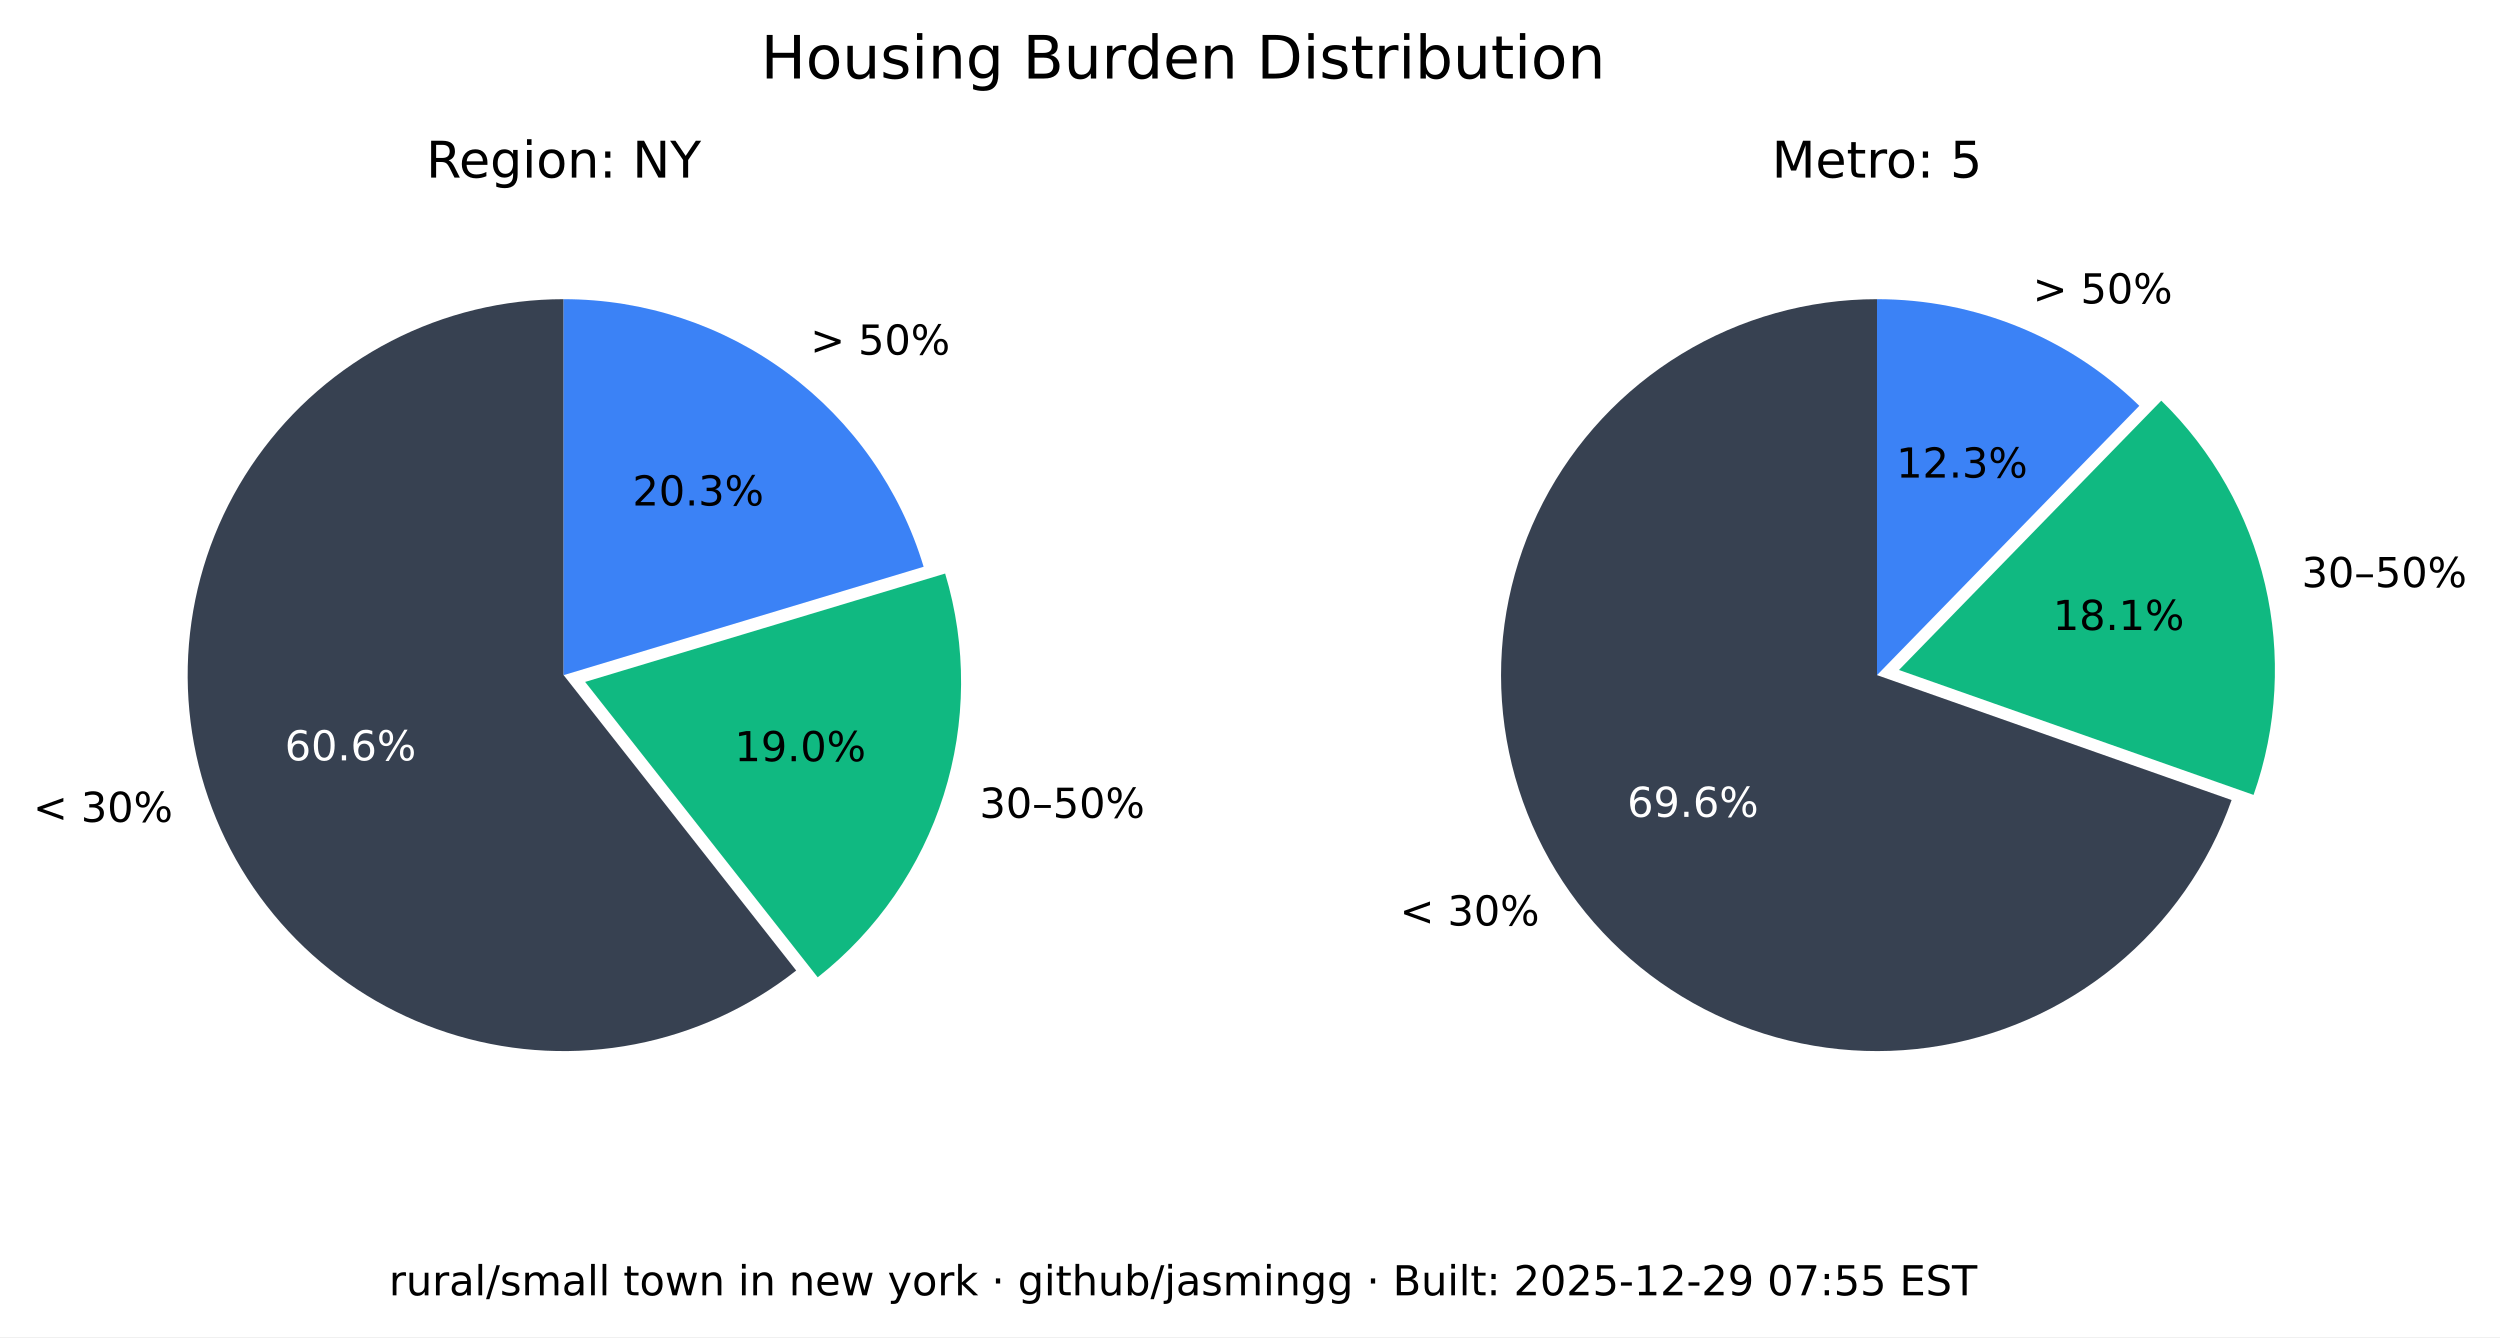
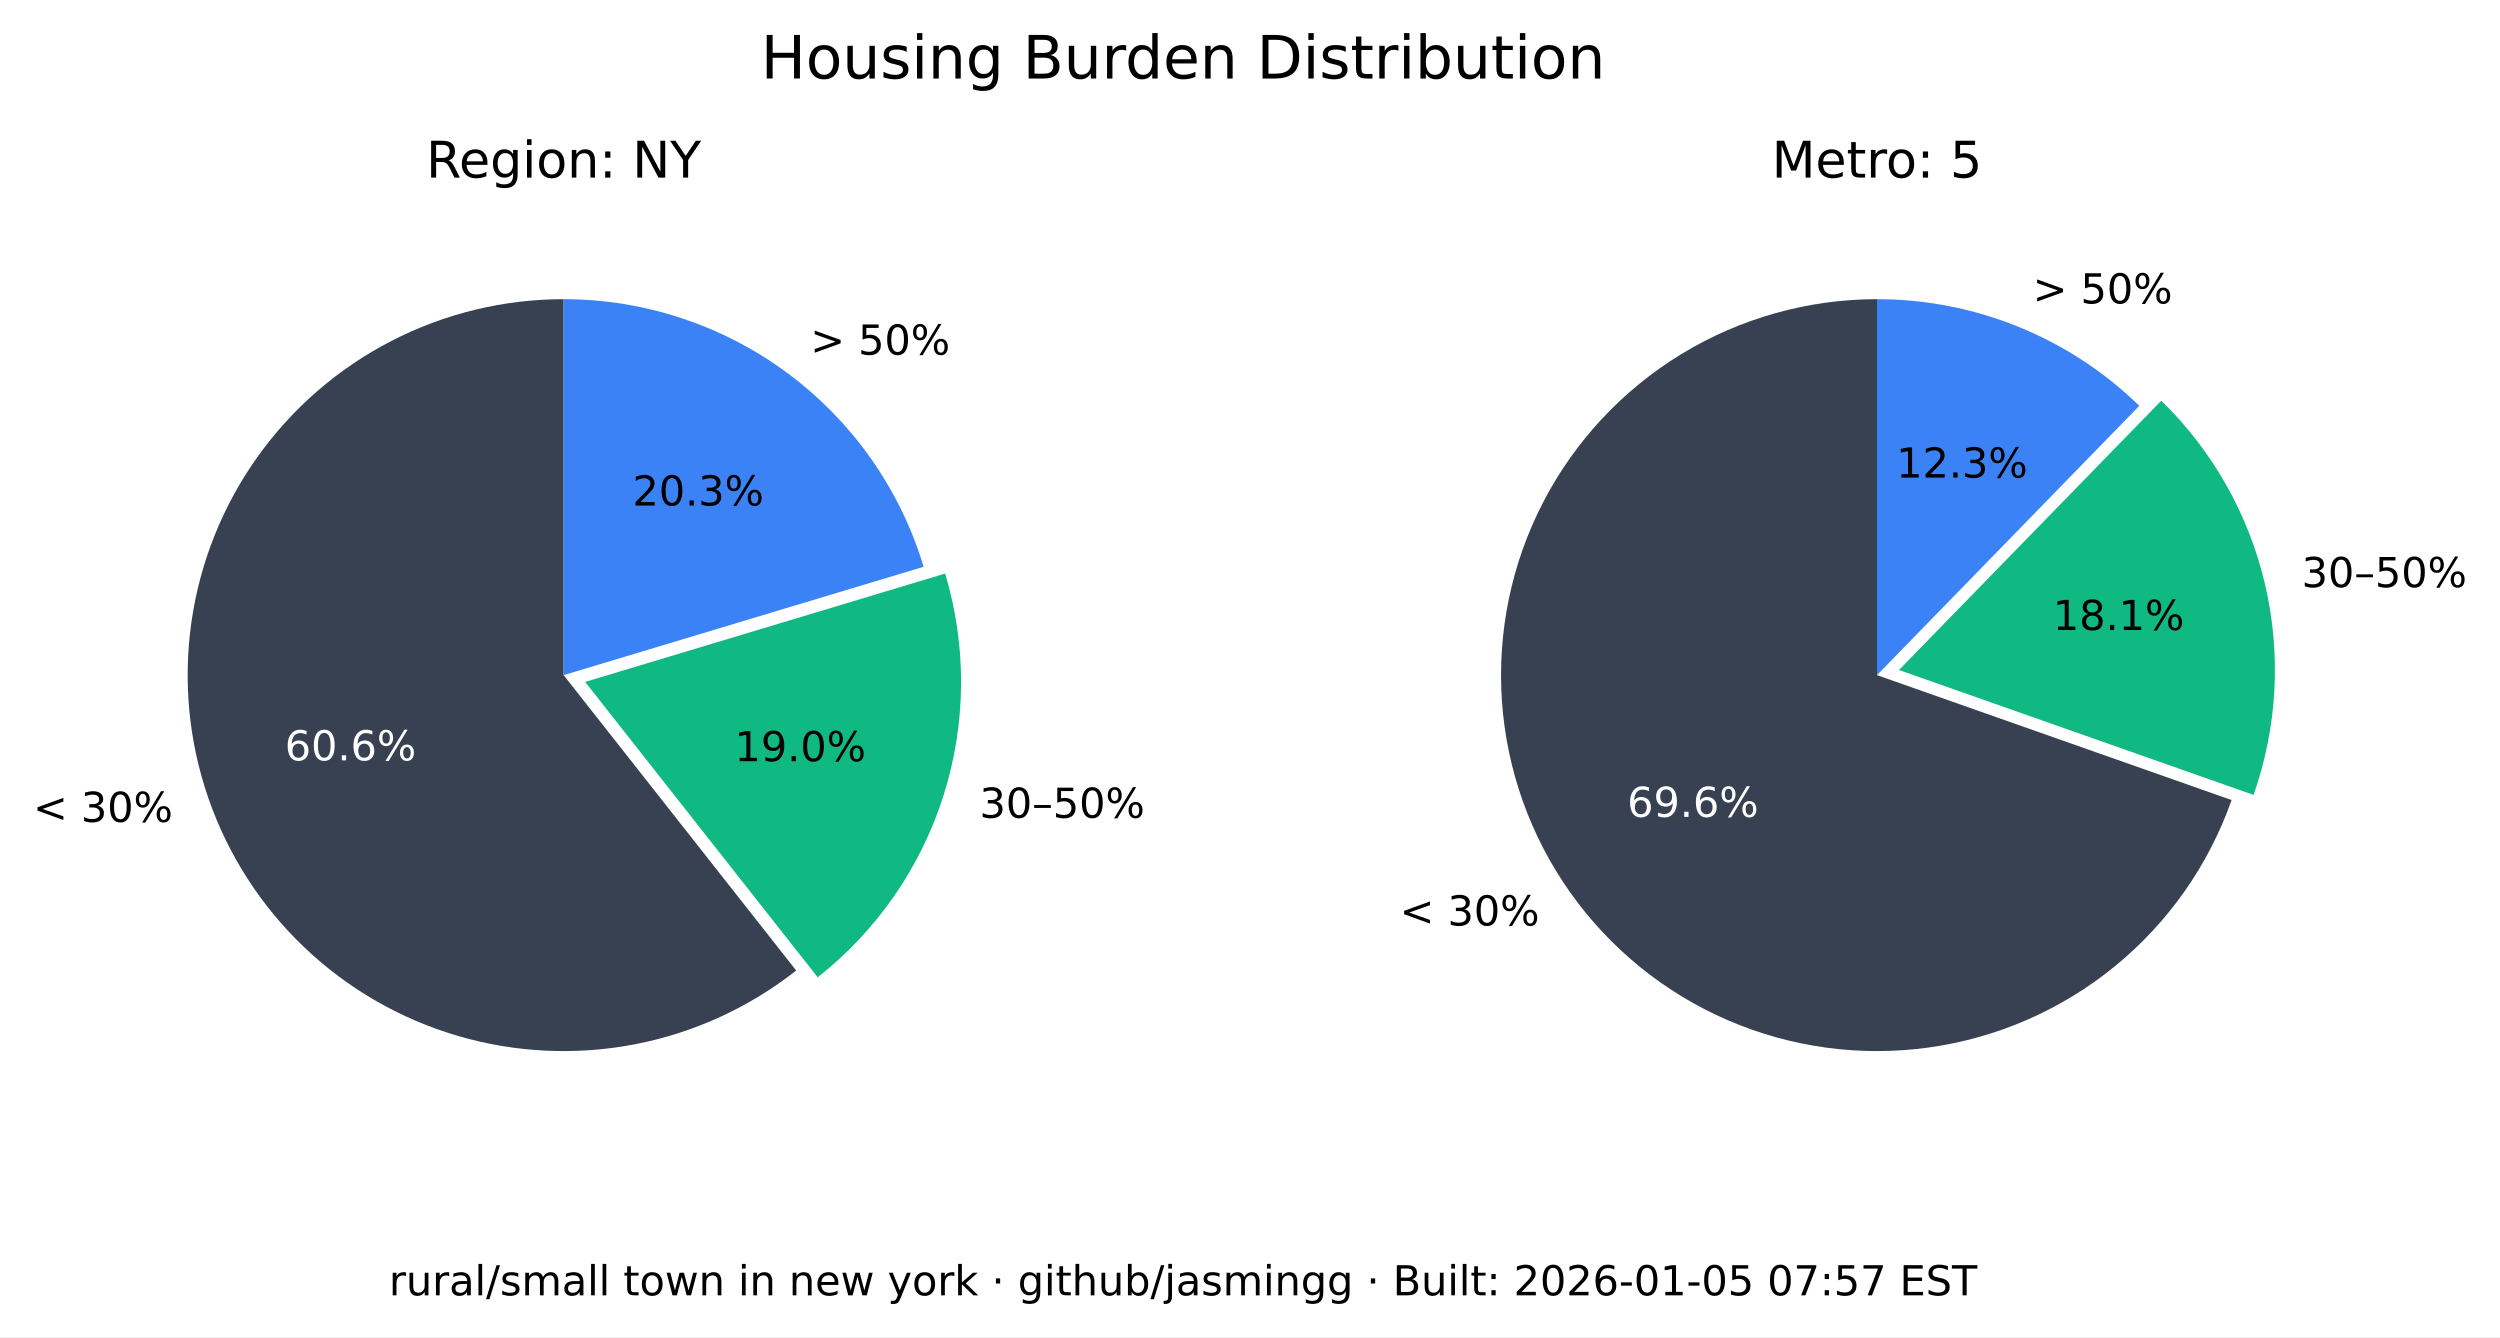
<svg xmlns="http://www.w3.org/2000/svg" xmlns:xlink="http://www.w3.org/1999/xlink" width="543.893pt" height="290.88pt" viewBox="0 0 543.893 290.88" version="1.1">
  <defs>
    <style type="text/css">*{stroke-linejoin: round; stroke-linecap: butt}</style>
  </defs>
  <g id="figure_1">
    <g id="patch_1">
      <path d="M 0 290.88  L 543.893 290.88  L 543.893 0  L 0 0  z " style="fill: #ffffff" />
    </g>
    <g id="axes_1">
      <g id="patch_2">
        <path d="M 122.62 65.088  C 109.58 65.088 96.727 68.207 85.136 74.183  C 73.546 80.159 63.551 88.822 55.988 99.445  C 48.425 110.069 43.512 122.349 41.659 135.257  C 39.805 148.165 41.066 161.331 45.335 173.653  C 49.603 185.975 56.757 197.1 66.198 206.096  C 75.639 215.091 87.096 221.7 99.61 225.369  C 112.124 229.037 125.336 229.661 138.139 227.186  C 150.943 224.712 162.971 219.211 173.217 211.144  L 122.62 146.88  z " style="fill: #374151" />
      </g>
      <g id="patch_3">
        <path d="M 177.897 212.621  C 190.804 202.459 200.356 188.64 205.3 172.974  C 210.244 157.308 210.356 140.51 205.621 124.78  L 127.3 148.357  z " style="fill: #10b981" />
      </g>
      <g id="patch_4">
        <path d="M 200.941 123.303  C 195.875 106.475 185.518 91.72 171.414 81.236  C 157.309 70.752 140.194 65.088 122.62 65.088  L 122.62 146.88  z " style="fill: #3b82f6" />
      </g>
      <g id="matplotlib.axis_1" />
      <g id="matplotlib.axis_2" />
      <g id="text_1">
        <g transform="translate(7.2 178.8141) scale(0.09 -0.09)">
          <defs>
            <path id="DejaVuSans-3c" d="M 4684 3150  L 1459 2003  L 4684 863  L 4684 294  L 678 1747  L 678 2266  L 4684 3719  L 4684 3150  z " transform="scale(0.015625)" />
            <path id="DejaVuSans-20" transform="scale(0.015625)" />
            <path id="DejaVuSans-33" d="M 2597 2516  Q 3050 2419 3304 2112  Q 3559 1806 3559 1356  Q 3559 666 3084 287  Q 2609 -91 1734 -91  Q 1441 -91 1130 -33  Q 819 25 488 141  L 488 750  Q 750 597 1062 519  Q 1375 441 1716 441  Q 2309 441 2620 675  Q 2931 909 2931 1356  Q 2931 1769 2642 2001  Q 2353 2234 1838 2234  L 1294 2234  L 1294 2753  L 1863 2753  Q 2328 2753 2575 2939  Q 2822 3125 2822 3475  Q 2822 3834 2567 4026  Q 2313 4219 1838 4219  Q 1578 4219 1281 4162  Q 984 4106 628 3988  L 628 4550  Q 988 4650 1302 4700  Q 1616 4750 1894 4750  Q 2613 4750 3031 4423  Q 3450 4097 3450 3541  Q 3450 3153 3228 2886  Q 3006 2619 2597 2516  z " transform="scale(0.015625)" />
            <path id="DejaVuSans-30" d="M 2034 4250  Q 1547 4250 1301 3770  Q 1056 3291 1056 2328  Q 1056 1369 1301 889  Q 1547 409 2034 409  Q 2525 409 2770 889  Q 3016 1369 3016 2328  Q 3016 3291 2770 3770  Q 2525 4250 2034 4250  z M 2034 4750  Q 2819 4750 3233 4129  Q 3647 3509 3647 2328  Q 3647 1150 3233 529  Q 2819 -91 2034 -91  Q 1250 -91 836 529  Q 422 1150 422 2328  Q 422 3509 836 4129  Q 1250 4750 2034 4750  z " transform="scale(0.015625)" />
            <path id="DejaVuSans-25" d="M 4653 2053  Q 4381 2053 4226 1822  Q 4072 1591 4072 1178  Q 4072 772 4226 539  Q 4381 306 4653 306  Q 4919 306 5073 539  Q 5228 772 5228 1178  Q 5228 1588 5073 1820  Q 4919 2053 4653 2053  z M 4653 2450  Q 5147 2450 5437 2106  Q 5728 1763 5728 1178  Q 5728 594 5436 251  Q 5144 -91 4653 -91  Q 4153 -91 3862 251  Q 3572 594 3572 1178  Q 3572 1766 3864 2108  Q 4156 2450 4653 2450  z M 1428 4353  Q 1159 4353 1004 4120  Q 850 3888 850 3481  Q 850 3069 1003 2837  Q 1156 2606 1428 2606  Q 1700 2606 1854 2837  Q 2009 3069 2009 3481  Q 2009 3884 1853 4118  Q 1697 4353 1428 4353  z M 4250 4750  L 4750 4750  L 1831 -91  L 1331 -91  L 4250 4750  z M 1428 4750  Q 1922 4750 2215 4408  Q 2509 4066 2509 3481  Q 2509 2891 2217 2550  Q 1925 2209 1428 2209  Q 931 2209 642 2551  Q 353 2894 353 3481  Q 353 4063 643 4406  Q 934 4750 1428 4750  z " transform="scale(0.015625)" />
          </defs>
          <use xlink:href="#DejaVuSans-3c" />
          <use xlink:href="#DejaVuSans-20" x="83.789" />
          <use xlink:href="#DejaVuSans-33" x="115.576" />
          <use xlink:href="#DejaVuSans-30" x="179.199" />
          <use xlink:href="#DejaVuSans-25" x="242.822" />
        </g>
      </g>
      <g id="text_2">
        <g style="fill: #ffffff" transform="translate(61.95368 165.4275) scale(0.09 -0.09)">
          <defs>
            <path id="DejaVuSans-36" d="M 2113 2584  Q 1688 2584 1439 2293  Q 1191 2003 1191 1497  Q 1191 994 1439 701  Q 1688 409 2113 409  Q 2538 409 2786 701  Q 3034 994 3034 1497  Q 3034 2003 2786 2293  Q 2538 2584 2113 2584  z M 3366 4563  L 3366 3988  Q 3128 4100 2886 4159  Q 2644 4219 2406 4219  Q 1781 4219 1451 3797  Q 1122 3375 1075 2522  Q 1259 2794 1537 2939  Q 1816 3084 2150 3084  Q 2853 3084 3261 2657  Q 3669 2231 3669 1497  Q 3669 778 3244 343  Q 2819 -91 2113 -91  Q 1303 -91 875 529  Q 447 1150 447 2328  Q 447 3434 972 4092  Q 1497 4750 2381 4750  Q 2619 4750 2861 4703  Q 3103 4656 3366 4563  z " transform="scale(0.015625)" />
            <path id="DejaVuSans-2e" d="M 684 794  L 1344 794  L 1344 0  L 684 0  L 684 794  z " transform="scale(0.015625)" />
          </defs>
          <use xlink:href="#DejaVuSans-36" />
          <use xlink:href="#DejaVuSans-30" x="63.623" />
          <use xlink:href="#DejaVuSans-2e" x="127.246" />
          <use xlink:href="#DejaVuSans-36" x="159.033" />
          <use xlink:href="#DejaVuSans-25" x="222.656" />
        </g>
      </g>
      <g id="text_3">
        <g transform="translate(213.0999 177.9196) scale(0.09 -0.09)">
          <defs>
            <path id="DejaVuSans-2013" d="M 313 1978  L 2888 1978  L 2888 1528  L 313 1528  L 313 1978  z " transform="scale(0.015625)" />
            <path id="DejaVuSans-35" d="M 691 4666  L 3169 4666  L 3169 4134  L 1269 4134  L 1269 2991  Q 1406 3038 1543 3061  Q 1681 3084 1819 3084  Q 2600 3084 3056 2656  Q 3513 2228 3513 1497  Q 3513 744 3044 326  Q 2575 -91 1722 -91  Q 1428 -91 1123 -41  Q 819 9 494 109  L 494 744  Q 775 591 1075 516  Q 1375 441 1709 441  Q 2250 441 2565 725  Q 2881 1009 2881 1497  Q 2881 1984 2565 2268  Q 2250 2553 1709 2553  Q 1456 2553 1204 2497  Q 953 2441 691 2322  L 691 4666  z " transform="scale(0.015625)" />
          </defs>
          <use xlink:href="#DejaVuSans-33" />
          <use xlink:href="#DejaVuSans-30" x="63.623" />
          <use xlink:href="#DejaVuSans-2013" x="127.246" />
          <use xlink:href="#DejaVuSans-35" x="177.246" />
          <use xlink:href="#DejaVuSans-30" x="240.869" />
          <use xlink:href="#DejaVuSans-25" x="304.492" />
        </g>
      </g>
      <g id="text_4">
        <g transform="translate(159.8049 165.6109) scale(0.09 -0.09)">
          <defs>
            <path id="DejaVuSans-31" d="M 794 531  L 1825 531  L 1825 4091  L 703 3866  L 703 4441  L 1819 4666  L 2450 4666  L 2450 531  L 3481 531  L 3481 0  L 794 0  L 794 531  z " transform="scale(0.015625)" />
            <path id="DejaVuSans-39" d="M 703 97  L 703 672  Q 941 559 1184 500  Q 1428 441 1663 441  Q 2288 441 2617 861  Q 2947 1281 2994 2138  Q 2813 1869 2534 1725  Q 2256 1581 1919 1581  Q 1219 1581 811 2004  Q 403 2428 403 3163  Q 403 3881 828 4315  Q 1253 4750 1959 4750  Q 2769 4750 3195 4129  Q 3622 3509 3622 2328  Q 3622 1225 3098 567  Q 2575 -91 1691 -91  Q 1453 -91 1209 -44  Q 966 3 703 97  z M 1959 2075  Q 2384 2075 2632 2365  Q 2881 2656 2881 3163  Q 2881 3666 2632 3958  Q 2384 4250 1959 4250  Q 1534 4250 1286 3958  Q 1038 3666 1038 3163  Q 1038 2656 1286 2365  Q 1534 2075 1959 2075  z " transform="scale(0.015625)" />
          </defs>
          <use xlink:href="#DejaVuSans-31" />
          <use xlink:href="#DejaVuSans-39" x="63.623" />
          <use xlink:href="#DejaVuSans-2e" x="127.246" />
          <use xlink:href="#DejaVuSans-30" x="159.033" />
          <use xlink:href="#DejaVuSans-25" x="222.656" />
        </g>
      </g>
      <g id="text_5">
        <g transform="translate(176.2929 77.15477) scale(0.09 -0.09)">
          <defs>
            <path id="DejaVuSans-3e" d="M 678 3150  L 678 3719  L 4684 2266  L 4684 1747  L 678 294  L 678 863  L 3897 2003  L 678 3150  z " transform="scale(0.015625)" />
          </defs>
          <use xlink:href="#DejaVuSans-3e" />
          <use xlink:href="#DejaVuSans-20" x="83.789" />
          <use xlink:href="#DejaVuSans-35" x="115.576" />
          <use xlink:href="#DejaVuSans-30" x="179.199" />
          <use xlink:href="#DejaVuSans-25" x="242.822" />
        </g>
      </g>
      <g id="text_6">
        <g transform="translate(137.6011 109.9769) scale(0.09 -0.09)">
          <defs>
            <path id="DejaVuSans-32" d="M 1228 531  L 3431 531  L 3431 0  L 469 0  L 469 531  Q 828 903 1448 1529  Q 2069 2156 2228 2338  Q 2531 2678 2651 2914  Q 2772 3150 2772 3378  Q 2772 3750 2511 3984  Q 2250 4219 1831 4219  Q 1534 4219 1204 4116  Q 875 4013 500 3803  L 500 4441  Q 881 4594 1212 4672  Q 1544 4750 1819 4750  Q 2544 4750 2975 4387  Q 3406 4025 3406 3419  Q 3406 3131 3298 2873  Q 3191 2616 2906 2266  Q 2828 2175 2409 1742  Q 1991 1309 1228 531  z " transform="scale(0.015625)" />
          </defs>
          <use xlink:href="#DejaVuSans-32" />
          <use xlink:href="#DejaVuSans-30" x="63.623" />
          <use xlink:href="#DejaVuSans-2e" x="127.246" />
          <use xlink:href="#DejaVuSans-33" x="159.033" />
          <use xlink:href="#DejaVuSans-25" x="222.656" />
        </g>
      </g>
      <g id="text_7">
        <g transform="translate(92.71681 38.64) scale(0.11 -0.11)">
          <defs>
            <path id="DejaVuSans-52" d="M 2841 2188  Q 3044 2119 3236 1894  Q 3428 1669 3622 1275  L 4263 0  L 3584 0  L 2988 1197  Q 2756 1666 2539 1819  Q 2322 1972 1947 1972  L 1259 1972  L 1259 0  L 628 0  L 628 4666  L 2053 4666  Q 2853 4666 3247 4331  Q 3641 3997 3641 3322  Q 3641 2881 3436 2590  Q 3231 2300 2841 2188  z M 1259 4147  L 1259 2491  L 2053 2491  Q 2509 2491 2742 2702  Q 2975 2913 2975 3322  Q 2975 3731 2742 3939  Q 2509 4147 2053 4147  L 1259 4147  z " transform="scale(0.015625)" />
            <path id="DejaVuSans-65" d="M 3597 1894  L 3597 1613  L 953 1613  Q 991 1019 1311 708  Q 1631 397 2203 397  Q 2534 397 2845 478  Q 3156 559 3463 722  L 3463 178  Q 3153 47 2828 -22  Q 2503 -91 2169 -91  Q 1331 -91 842 396  Q 353 884 353 1716  Q 353 2575 817 3079  Q 1281 3584 2069 3584  Q 2775 3584 3186 3129  Q 3597 2675 3597 1894  z M 3022 2063  Q 3016 2534 2758 2815  Q 2500 3097 2075 3097  Q 1594 3097 1305 2825  Q 1016 2553 972 2059  L 3022 2063  z " transform="scale(0.015625)" />
            <path id="DejaVuSans-67" d="M 2906 1791  Q 2906 2416 2648 2759  Q 2391 3103 1925 3103  Q 1463 3103 1205 2759  Q 947 2416 947 1791  Q 947 1169 1205 825  Q 1463 481 1925 481  Q 2391 481 2648 825  Q 2906 1169 2906 1791  z M 3481 434  Q 3481 -459 3084 -895  Q 2688 -1331 1869 -1331  Q 1566 -1331 1297 -1286  Q 1028 -1241 775 -1147  L 775 -588  Q 1028 -725 1275 -790  Q 1522 -856 1778 -856  Q 2344 -856 2625 -561  Q 2906 -266 2906 331  L 2906 616  Q 2728 306 2450 153  Q 2172 0 1784 0  Q 1141 0 747 490  Q 353 981 353 1791  Q 353 2603 747 3093  Q 1141 3584 1784 3584  Q 2172 3584 2450 3431  Q 2728 3278 2906 2969  L 2906 3500  L 3481 3500  L 3481 434  z " transform="scale(0.015625)" />
            <path id="DejaVuSans-69" d="M 603 3500  L 1178 3500  L 1178 0  L 603 0  L 603 3500  z M 603 4863  L 1178 4863  L 1178 4134  L 603 4134  L 603 4863  z " transform="scale(0.015625)" />
            <path id="DejaVuSans-6f" d="M 1959 3097  Q 1497 3097 1228 2736  Q 959 2375 959 1747  Q 959 1119 1226 758  Q 1494 397 1959 397  Q 2419 397 2687 759  Q 2956 1122 2956 1747  Q 2956 2369 2687 2733  Q 2419 3097 1959 3097  z M 1959 3584  Q 2709 3584 3137 3096  Q 3566 2609 3566 1747  Q 3566 888 3137 398  Q 2709 -91 1959 -91  Q 1206 -91 779 398  Q 353 888 353 1747  Q 353 2609 779 3096  Q 1206 3584 1959 3584  z " transform="scale(0.015625)" />
            <path id="DejaVuSans-6e" d="M 3513 2113  L 3513 0  L 2938 0  L 2938 2094  Q 2938 2591 2744 2837  Q 2550 3084 2163 3084  Q 1697 3084 1428 2787  Q 1159 2491 1159 1978  L 1159 0  L 581 0  L 581 3500  L 1159 3500  L 1159 2956  Q 1366 3272 1645 3428  Q 1925 3584 2291 3584  Q 2894 3584 3203 3211  Q 3513 2838 3513 2113  z " transform="scale(0.015625)" />
            <path id="DejaVuSans-3a" d="M 750 794  L 1409 794  L 1409 0  L 750 0  L 750 794  z M 750 3309  L 1409 3309  L 1409 2516  L 750 2516  L 750 3309  z " transform="scale(0.015625)" />
            <path id="DejaVuSans-4e" d="M 628 4666  L 1478 4666  L 3547 763  L 3547 4666  L 4159 4666  L 4159 0  L 3309 0  L 1241 3903  L 1241 0  L 628 0  L 628 4666  z " transform="scale(0.015625)" />
            <path id="DejaVuSans-59" d="M -13 4666  L 666 4666  L 1959 2747  L 3244 4666  L 3922 4666  L 2272 2222  L 2272 0  L 1638 0  L 1638 2222  L -13 4666  z " transform="scale(0.015625)" />
          </defs>
          <use xlink:href="#DejaVuSans-52" />
          <use xlink:href="#DejaVuSans-65" x="64.982" />
          <use xlink:href="#DejaVuSans-67" x="126.506" />
          <use xlink:href="#DejaVuSans-69" x="189.982" />
          <use xlink:href="#DejaVuSans-6f" x="217.766" />
          <use xlink:href="#DejaVuSans-6e" x="278.947" />
          <use xlink:href="#DejaVuSans-3a" x="342.326" />
          <use xlink:href="#DejaVuSans-20" x="376.018" />
          <use xlink:href="#DejaVuSans-4e" x="407.805" />
          <use xlink:href="#DejaVuSans-59" x="482.609" />
        </g>
      </g>
    </g>
    <g id="axes_2">
      <g id="patch_5">
        <path d="M 408.355 65.088  C 393.357 65.088 378.645 69.213 365.833 77.01  C 353.022 84.807 342.598 95.979 335.707 109.3  C 328.816 122.621 325.721 137.584 326.759 152.546  C 327.798 167.507 332.933 181.899 341.598 194.14  C 350.264 206.38 362.132 216.005 375.898 221.956  C 389.664 227.908 404.806 229.96 419.659 227.887  C 434.513 225.814 448.514 219.695 460.125 210.203  C 471.736 200.71 480.516 188.204 485.499 174.059  L 408.355 146.88  z " style="fill: #374151" />
      </g>
      <g id="patch_6">
        <path d="M 490.278 172.94  C 495.464 158.22 496.33 142.318 492.773 127.122  C 489.216 111.925 481.383 98.059 470.203 87.17  L 413.133 145.762  z " style="fill: #10b981" />
      </g>
      <g id="patch_7">
        <path d="M 465.424 88.288  C 457.86 80.92 448.94 75.086 439.157 71.11  C 429.375 67.133 418.915 65.088 408.355 65.088  L 408.355 146.88  z " style="fill: #3b82f6" />
      </g>
      <g id="matplotlib.axis_3" />
      <g id="matplotlib.axis_4" />
      <g id="text_8">
        <g transform="translate(304.5166 201.349) scale(0.09 -0.09)">
          <use xlink:href="#DejaVuSans-3c" />
          <use xlink:href="#DejaVuSans-20" x="83.789" />
          <use xlink:href="#DejaVuSans-33" x="115.576" />
          <use xlink:href="#DejaVuSans-30" x="179.199" />
          <use xlink:href="#DejaVuSans-25" x="242.822" />
        </g>
      </g>
      <g id="text_9">
        <g style="fill: #ffffff" transform="translate(354.0057 177.7192) scale(0.09 -0.09)">
          <use xlink:href="#DejaVuSans-36" />
          <use xlink:href="#DejaVuSans-39" x="63.623" />
          <use xlink:href="#DejaVuSans-2e" x="127.246" />
          <use xlink:href="#DejaVuSans-36" x="159.033" />
          <use xlink:href="#DejaVuSans-25" x="222.656" />
        </g>
      </g>
      <g id="text_10">
        <g transform="translate(500.737 127.741) scale(0.09 -0.09)">
          <use xlink:href="#DejaVuSans-33" />
          <use xlink:href="#DejaVuSans-30" x="63.623" />
          <use xlink:href="#DejaVuSans-2013" x="127.246" />
          <use xlink:href="#DejaVuSans-35" x="177.246" />
          <use xlink:href="#DejaVuSans-30" x="240.869" />
          <use xlink:href="#DejaVuSans-25" x="304.492" />
        </g>
      </g>
      <g id="text_11">
        <g transform="translate(446.6219 137.061) scale(0.09 -0.09)">
          <defs>
            <path id="DejaVuSans-38" d="M 2034 2216  Q 1584 2216 1326 1975  Q 1069 1734 1069 1313  Q 1069 891 1326 650  Q 1584 409 2034 409  Q 2484 409 2743 651  Q 3003 894 3003 1313  Q 3003 1734 2745 1975  Q 2488 2216 2034 2216  z M 1403 2484  Q 997 2584 770 2862  Q 544 3141 544 3541  Q 544 4100 942 4425  Q 1341 4750 2034 4750  Q 2731 4750 3128 4425  Q 3525 4100 3525 3541  Q 3525 3141 3298 2862  Q 3072 2584 2669 2484  Q 3125 2378 3379 2068  Q 3634 1759 3634 1313  Q 3634 634 3220 271  Q 2806 -91 2034 -91  Q 1263 -91 848 271  Q 434 634 434 1313  Q 434 1759 690 2068  Q 947 2378 1403 2484  z M 1172 3481  Q 1172 3119 1398 2916  Q 1625 2713 2034 2713  Q 2441 2713 2670 2916  Q 2900 3119 2900 3481  Q 2900 3844 2670 4047  Q 2441 4250 2034 4250  Q 1625 4250 1398 4047  Q 1172 3844 1172 3481  z " transform="scale(0.015625)" />
          </defs>
          <use xlink:href="#DejaVuSans-31" />
          <use xlink:href="#DejaVuSans-38" x="63.623" />
          <use xlink:href="#DejaVuSans-2e" x="127.246" />
          <use xlink:href="#DejaVuSans-31" x="159.033" />
          <use xlink:href="#DejaVuSans-25" x="222.656" />
        </g>
      </g>
      <g id="text_12">
        <g transform="translate(442.2376 66.01607) scale(0.09 -0.09)">
          <use xlink:href="#DejaVuSans-3e" />
          <use xlink:href="#DejaVuSans-20" x="83.789" />
          <use xlink:href="#DejaVuSans-35" x="115.576" />
          <use xlink:href="#DejaVuSans-30" x="179.199" />
          <use xlink:href="#DejaVuSans-25" x="242.822" />
        </g>
      </g>
      <g id="text_13">
        <g transform="translate(412.5412 103.9012) scale(0.09 -0.09)">
          <use xlink:href="#DejaVuSans-31" />
          <use xlink:href="#DejaVuSans-32" x="63.623" />
          <use xlink:href="#DejaVuSans-2e" x="127.246" />
          <use xlink:href="#DejaVuSans-33" x="159.033" />
          <use xlink:href="#DejaVuSans-25" x="222.656" />
        </g>
      </g>
      <g id="text_14">
        <g transform="translate(385.4664 38.64) scale(0.11 -0.11)">
          <defs>
            <path id="DejaVuSans-4d" d="M 628 4666  L 1569 4666  L 2759 1491  L 3956 4666  L 4897 4666  L 4897 0  L 4281 0  L 4281 4097  L 3078 897  L 2444 897  L 1241 4097  L 1241 0  L 628 0  L 628 4666  z " transform="scale(0.015625)" />
            <path id="DejaVuSans-74" d="M 1172 4494  L 1172 3500  L 2356 3500  L 2356 3053  L 1172 3053  L 1172 1153  Q 1172 725 1289 603  Q 1406 481 1766 481  L 2356 481  L 2356 0  L 1766 0  Q 1100 0 847 248  Q 594 497 594 1153  L 594 3053  L 172 3053  L 172 3500  L 594 3500  L 594 4494  L 1172 4494  z " transform="scale(0.015625)" />
            <path id="DejaVuSans-72" d="M 2631 2963  Q 2534 3019 2420 3045  Q 2306 3072 2169 3072  Q 1681 3072 1420 2755  Q 1159 2438 1159 1844  L 1159 0  L 581 0  L 581 3500  L 1159 3500  L 1159 2956  Q 1341 3275 1631 3429  Q 1922 3584 2338 3584  Q 2397 3584 2469 3576  Q 2541 3569 2628 3553  L 2631 2963  z " transform="scale(0.015625)" />
          </defs>
          <use xlink:href="#DejaVuSans-4d" />
          <use xlink:href="#DejaVuSans-65" x="86.279" />
          <use xlink:href="#DejaVuSans-74" x="147.803" />
          <use xlink:href="#DejaVuSans-72" x="187.012" />
          <use xlink:href="#DejaVuSans-6f" x="225.875" />
          <use xlink:href="#DejaVuSans-3a" x="287.057" />
          <use xlink:href="#DejaVuSans-20" x="320.748" />
          <use xlink:href="#DejaVuSans-35" x="352.535" />
        </g>
      </g>
    </g>
    <g id="text_15">
      <g transform="translate(165.5316 17.07797) scale(0.13 -0.13)">
        <defs>
          <path id="DejaVuSans-48" d="M 628 4666  L 1259 4666  L 1259 2753  L 3553 2753  L 3553 4666  L 4184 4666  L 4184 0  L 3553 0  L 3553 2222  L 1259 2222  L 1259 0  L 628 0  L 628 4666  z " transform="scale(0.015625)" />
          <path id="DejaVuSans-75" d="M 544 1381  L 544 3500  L 1119 3500  L 1119 1403  Q 1119 906 1312 657  Q 1506 409 1894 409  Q 2359 409 2629 706  Q 2900 1003 2900 1516  L 2900 3500  L 3475 3500  L 3475 0  L 2900 0  L 2900 538  Q 2691 219 2414 64  Q 2138 -91 1772 -91  Q 1169 -91 856 284  Q 544 659 544 1381  z M 1991 3584  L 1991 3584  z " transform="scale(0.015625)" />
          <path id="DejaVuSans-73" d="M 2834 3397  L 2834 2853  Q 2591 2978 2328 3040  Q 2066 3103 1784 3103  Q 1356 3103 1142 2972  Q 928 2841 928 2578  Q 928 2378 1081 2264  Q 1234 2150 1697 2047  L 1894 2003  Q 2506 1872 2764 1633  Q 3022 1394 3022 966  Q 3022 478 2636 193  Q 2250 -91 1575 -91  Q 1294 -91 989 -36  Q 684 19 347 128  L 347 722  Q 666 556 975 473  Q 1284 391 1588 391  Q 1994 391 2212 530  Q 2431 669 2431 922  Q 2431 1156 2273 1281  Q 2116 1406 1581 1522  L 1381 1569  Q 847 1681 609 1914  Q 372 2147 372 2553  Q 372 3047 722 3315  Q 1072 3584 1716 3584  Q 2034 3584 2315 3537  Q 2597 3491 2834 3397  z " transform="scale(0.015625)" />
          <path id="DejaVuSans-42" d="M 1259 2228  L 1259 519  L 2272 519  Q 2781 519 3026 730  Q 3272 941 3272 1375  Q 3272 1813 3026 2020  Q 2781 2228 2272 2228  L 1259 2228  z M 1259 4147  L 1259 2741  L 2194 2741  Q 2656 2741 2882 2914  Q 3109 3088 3109 3444  Q 3109 3797 2882 3972  Q 2656 4147 2194 4147  L 1259 4147  z M 628 4666  L 2241 4666  Q 2963 4666 3353 4366  Q 3744 4066 3744 3513  Q 3744 3084 3544 2831  Q 3344 2578 2956 2516  Q 3422 2416 3680 2098  Q 3938 1781 3938 1306  Q 3938 681 3513 340  Q 3088 0 2303 0  L 628 0  L 628 4666  z " transform="scale(0.015625)" />
          <path id="DejaVuSans-64" d="M 2906 2969  L 2906 4863  L 3481 4863  L 3481 0  L 2906 0  L 2906 525  Q 2725 213 2448 61  Q 2172 -91 1784 -91  Q 1150 -91 751 415  Q 353 922 353 1747  Q 353 2572 751 3078  Q 1150 3584 1784 3584  Q 2172 3584 2448 3432  Q 2725 3281 2906 2969  z M 947 1747  Q 947 1113 1208 752  Q 1469 391 1925 391  Q 2381 391 2643 752  Q 2906 1113 2906 1747  Q 2906 2381 2643 2742  Q 2381 3103 1925 3103  Q 1469 3103 1208 2742  Q 947 2381 947 1747  z " transform="scale(0.015625)" />
          <path id="DejaVuSans-44" d="M 1259 4147  L 1259 519  L 2022 519  Q 2988 519 3436 956  Q 3884 1394 3884 2338  Q 3884 3275 3436 3711  Q 2988 4147 2022 4147  L 1259 4147  z M 628 4666  L 1925 4666  Q 3281 4666 3915 4102  Q 4550 3538 4550 2338  Q 4550 1131 3912 565  Q 3275 0 1925 0  L 628 0  L 628 4666  z " transform="scale(0.015625)" />
          <path id="DejaVuSans-62" d="M 3116 1747  Q 3116 2381 2855 2742  Q 2594 3103 2138 3103  Q 1681 3103 1420 2742  Q 1159 2381 1159 1747  Q 1159 1113 1420 752  Q 1681 391 2138 391  Q 2594 391 2855 752  Q 3116 1113 3116 1747  z M 1159 2969  Q 1341 3281 1617 3432  Q 1894 3584 2278 3584  Q 2916 3584 3314 3078  Q 3713 2572 3713 1747  Q 3713 922 3314 415  Q 2916 -91 2278 -91  Q 1894 -91 1617 61  Q 1341 213 1159 525  L 1159 0  L 581 0  L 581 4863  L 1159 4863  L 1159 2969  z " transform="scale(0.015625)" />
        </defs>
        <use xlink:href="#DejaVuSans-48" />
        <use xlink:href="#DejaVuSans-6f" x="75.195" />
        <use xlink:href="#DejaVuSans-75" x="136.377" />
        <use xlink:href="#DejaVuSans-73" x="199.756" />
        <use xlink:href="#DejaVuSans-69" x="251.855" />
        <use xlink:href="#DejaVuSans-6e" x="279.639" />
        <use xlink:href="#DejaVuSans-67" x="343.018" />
        <use xlink:href="#DejaVuSans-20" x="406.494" />
        <use xlink:href="#DejaVuSans-42" x="438.281" />
        <use xlink:href="#DejaVuSans-75" x="506.885" />
        <use xlink:href="#DejaVuSans-72" x="570.264" />
        <use xlink:href="#DejaVuSans-64" x="609.627" />
        <use xlink:href="#DejaVuSans-65" x="673.104" />
        <use xlink:href="#DejaVuSans-6e" x="734.627" />
        <use xlink:href="#DejaVuSans-20" x="798.006" />
        <use xlink:href="#DejaVuSans-44" x="829.793" />
        <use xlink:href="#DejaVuSans-69" x="906.795" />
        <use xlink:href="#DejaVuSans-73" x="934.578" />
        <use xlink:href="#DejaVuSans-74" x="986.678" />
        <use xlink:href="#DejaVuSans-72" x="1025.887" />
        <use xlink:href="#DejaVuSans-69" x="1067" />
        <use xlink:href="#DejaVuSans-62" x="1094.783" />
        <use xlink:href="#DejaVuSans-75" x="1158.26" />
        <use xlink:href="#DejaVuSans-74" x="1221.639" />
        <use xlink:href="#DejaVuSans-69" x="1260.848" />
        <use xlink:href="#DejaVuSans-6f" x="1288.631" />
        <use xlink:href="#DejaVuSans-6e" x="1349.812" />
      </g>
    </g>
    <g id="text_16">
      <g transform="translate(84.62218 281.8083) scale(0.09 -0.09)">
        <defs>
          <path id="DejaVuSans-61" d="M 2194 1759  Q 1497 1759 1228 1600  Q 959 1441 959 1056  Q 959 750 1161 570  Q 1363 391 1709 391  Q 2188 391 2477 730  Q 2766 1069 2766 1631  L 2766 1759  L 2194 1759  z M 3341 1997  L 3341 0  L 2766 0  L 2766 531  Q 2569 213 2275 61  Q 1981 -91 1556 -91  Q 1019 -91 701 211  Q 384 513 384 1019  Q 384 1609 779 1909  Q 1175 2209 1959 2209  L 2766 2209  L 2766 2266  Q 2766 2663 2505 2880  Q 2244 3097 1772 3097  Q 1472 3097 1187 3025  Q 903 2953 641 2809  L 641 3341  Q 956 3463 1253 3523  Q 1550 3584 1831 3584  Q 2591 3584 2966 3190  Q 3341 2797 3341 1997  z " transform="scale(0.015625)" />
          <path id="DejaVuSans-6c" d="M 603 4863  L 1178 4863  L 1178 0  L 603 0  L 603 4863  z " transform="scale(0.015625)" />
          <path id="DejaVuSans-2f" d="M 1625 4666  L 2156 4666  L 531 -594  L 0 -594  L 1625 4666  z " transform="scale(0.015625)" />
          <path id="DejaVuSans-6d" d="M 3328 2828  Q 3544 3216 3844 3400  Q 4144 3584 4550 3584  Q 5097 3584 5394 3201  Q 5691 2819 5691 2113  L 5691 0  L 5113 0  L 5113 2094  Q 5113 2597 4934 2840  Q 4756 3084 4391 3084  Q 3944 3084 3684 2787  Q 3425 2491 3425 1978  L 3425 0  L 2847 0  L 2847 2094  Q 2847 2600 2669 2842  Q 2491 3084 2119 3084  Q 1678 3084 1418 2786  Q 1159 2488 1159 1978  L 1159 0  L 581 0  L 581 3500  L 1159 3500  L 1159 2956  Q 1356 3278 1631 3431  Q 1906 3584 2284 3584  Q 2666 3584 2933 3390  Q 3200 3197 3328 2828  z " transform="scale(0.015625)" />
          <path id="DejaVuSans-77" d="M 269 3500  L 844 3500  L 1563 769  L 2278 3500  L 2956 3500  L 3675 769  L 4391 3500  L 4966 3500  L 4050 0  L 3372 0  L 2619 2869  L 1863 0  L 1184 0  L 269 3500  z " transform="scale(0.015625)" />
          <path id="DejaVuSans-79" d="M 2059 -325  Q 1816 -950 1584 -1140  Q 1353 -1331 966 -1331  L 506 -1331  L 506 -850  L 844 -850  Q 1081 -850 1212 -737  Q 1344 -625 1503 -206  L 1606 56  L 191 3500  L 800 3500  L 1894 763  L 2988 3500  L 3597 3500  L 2059 -325  z " transform="scale(0.015625)" />
          <path id="DejaVuSans-6b" d="M 581 4863  L 1159 4863  L 1159 1991  L 2875 3500  L 3609 3500  L 1753 1863  L 3688 0  L 2938 0  L 1159 1709  L 1159 0  L 581 0  L 581 4863  z " transform="scale(0.015625)" />
          <path id="DejaVuSans-b7" d="M 684 2619  L 1344 2619  L 1344 1825  L 684 1825  L 684 2619  z " transform="scale(0.015625)" />
          <path id="DejaVuSans-68" d="M 3513 2113  L 3513 0  L 2938 0  L 2938 2094  Q 2938 2591 2744 2837  Q 2550 3084 2163 3084  Q 1697 3084 1428 2787  Q 1159 2491 1159 1978  L 1159 0  L 581 0  L 581 4863  L 1159 4863  L 1159 2956  Q 1366 3272 1645 3428  Q 1925 3584 2291 3584  Q 2894 3584 3203 3211  Q 3513 2838 3513 2113  z " transform="scale(0.015625)" />
          <path id="DejaVuSans-6a" d="M 603 3500  L 1178 3500  L 1178 -63  Q 1178 -731 923 -1031  Q 669 -1331 103 -1331  L -116 -1331  L -116 -844  L 38 -844  Q 366 -844 484 -692  Q 603 -541 603 -63  L 603 3500  z M 603 4863  L 1178 4863  L 1178 4134  L 603 4134  L 603 4863  z " transform="scale(0.015625)" />
          <path id="DejaVuSans-2d" d="M 313 2009  L 1997 2009  L 1997 1497  L 313 1497  L 313 2009  z " transform="scale(0.015625)" />
          <path id="DejaVuSans-37" d="M 525 4666  L 3525 4666  L 3525 4397  L 1831 0  L 1172 0  L 2766 4134  L 525 4134  L 525 4666  z " transform="scale(0.015625)" />
          <path id="DejaVuSans-45" d="M 628 4666  L 3578 4666  L 3578 4134  L 1259 4134  L 1259 2753  L 3481 2753  L 3481 2222  L 1259 2222  L 1259 531  L 3634 531  L 3634 0  L 628 0  L 628 4666  z " transform="scale(0.015625)" />
          <path id="DejaVuSans-53" d="M 3425 4513  L 3425 3897  Q 3066 4069 2747 4153  Q 2428 4238 2131 4238  Q 1616 4238 1336 4038  Q 1056 3838 1056 3469  Q 1056 3159 1242 3001  Q 1428 2844 1947 2747  L 2328 2669  Q 3034 2534 3370 2195  Q 3706 1856 3706 1288  Q 3706 609 3251 259  Q 2797 -91 1919 -91  Q 1588 -91 1214 -16  Q 841 59 441 206  L 441 856  Q 825 641 1194 531  Q 1563 422 1919 422  Q 2459 422 2753 634  Q 3047 847 3047 1241  Q 3047 1584 2836 1778  Q 2625 1972 2144 2069  L 1759 2144  Q 1053 2284 737 2584  Q 422 2884 422 3419  Q 422 4038 858 4394  Q 1294 4750 2059 4750  Q 2388 4750 2728 4690  Q 3069 4631 3425 4513  z " transform="scale(0.015625)" />
          <path id="DejaVuSans-54" d="M -19 4666  L 3928 4666  L 3928 4134  L 2272 4134  L 2272 0  L 1638 0  L 1638 4134  L -19 4134  L -19 4666  z " transform="scale(0.015625)" />
        </defs>
        <use xlink:href="#DejaVuSans-72" />
        <use xlink:href="#DejaVuSans-75" x="41.113" />
        <use xlink:href="#DejaVuSans-72" x="104.492" />
        <use xlink:href="#DejaVuSans-61" x="145.605" />
        <use xlink:href="#DejaVuSans-6c" x="206.885" />
        <use xlink:href="#DejaVuSans-2f" x="234.668" />
        <use xlink:href="#DejaVuSans-73" x="268.359" />
        <use xlink:href="#DejaVuSans-6d" x="320.459" />
        <use xlink:href="#DejaVuSans-61" x="417.871" />
        <use xlink:href="#DejaVuSans-6c" x="479.15" />
        <use xlink:href="#DejaVuSans-6c" x="506.934" />
        <use xlink:href="#DejaVuSans-20" x="534.717" />
        <use xlink:href="#DejaVuSans-74" x="566.504" />
        <use xlink:href="#DejaVuSans-6f" x="605.713" />
        <use xlink:href="#DejaVuSans-77" x="666.895" />
        <use xlink:href="#DejaVuSans-6e" x="748.682" />
        <use xlink:href="#DejaVuSans-20" x="812.061" />
        <use xlink:href="#DejaVuSans-69" x="843.848" />
        <use xlink:href="#DejaVuSans-6e" x="871.631" />
        <use xlink:href="#DejaVuSans-20" x="935.01" />
        <use xlink:href="#DejaVuSans-6e" x="966.797" />
        <use xlink:href="#DejaVuSans-65" x="1030.176" />
        <use xlink:href="#DejaVuSans-77" x="1091.699" />
        <use xlink:href="#DejaVuSans-20" x="1173.486" />
        <use xlink:href="#DejaVuSans-79" x="1205.273" />
        <use xlink:href="#DejaVuSans-6f" x="1264.453" />
        <use xlink:href="#DejaVuSans-72" x="1325.635" />
        <use xlink:href="#DejaVuSans-6b" x="1366.748" />
        <use xlink:href="#DejaVuSans-20" x="1424.658" />
        <use xlink:href="#DejaVuSans-b7" x="1456.445" />
        <use xlink:href="#DejaVuSans-20" x="1488.232" />
        <use xlink:href="#DejaVuSans-67" x="1520.02" />
        <use xlink:href="#DejaVuSans-69" x="1583.496" />
        <use xlink:href="#DejaVuSans-74" x="1611.279" />
        <use xlink:href="#DejaVuSans-68" x="1650.488" />
        <use xlink:href="#DejaVuSans-75" x="1713.867" />
        <use xlink:href="#DejaVuSans-62" x="1777.246" />
        <use xlink:href="#DejaVuSans-2f" x="1840.723" />
        <use xlink:href="#DejaVuSans-6a" x="1874.414" />
        <use xlink:href="#DejaVuSans-61" x="1902.197" />
        <use xlink:href="#DejaVuSans-73" x="1963.477" />
        <use xlink:href="#DejaVuSans-6d" x="2015.576" />
        <use xlink:href="#DejaVuSans-69" x="2112.988" />
        <use xlink:href="#DejaVuSans-6e" x="2140.771" />
        <use xlink:href="#DejaVuSans-67" x="2204.15" />
        <use xlink:href="#DejaVuSans-67" x="2267.627" />
        <use xlink:href="#DejaVuSans-20" x="2331.104" />
        <use xlink:href="#DejaVuSans-b7" x="2362.891" />
        <use xlink:href="#DejaVuSans-20" x="2394.678" />
        <use xlink:href="#DejaVuSans-42" x="2426.465" />
        <use xlink:href="#DejaVuSans-75" x="2495.068" />
        <use xlink:href="#DejaVuSans-69" x="2558.447" />
        <use xlink:href="#DejaVuSans-6c" x="2586.23" />
        <use xlink:href="#DejaVuSans-74" x="2614.014" />
        <use xlink:href="#DejaVuSans-3a" x="2653.223" />
        <use xlink:href="#DejaVuSans-20" x="2686.914" />
        <use xlink:href="#DejaVuSans-32" x="2718.701" />
        <use xlink:href="#DejaVuSans-30" x="2782.324" />
        <use xlink:href="#DejaVuSans-32" x="2845.947" />
-         <use xlink:href="#DejaVuSans-35" x="2909.57" />
+         <use xlink:href="#DejaVuSans-36" x="2909.57" />
        <use xlink:href="#DejaVuSans-2d" x="2973.193" />
-         <use xlink:href="#DejaVuSans-31" x="3009.277" />
-         <use xlink:href="#DejaVuSans-32" x="3072.9" />
+         <use xlink:href="#DejaVuSans-30" x="3009.277" />
+         <use xlink:href="#DejaVuSans-31" x="3072.9" />
        <use xlink:href="#DejaVuSans-2d" x="3136.523" />
-         <use xlink:href="#DejaVuSans-32" x="3172.607" />
-         <use xlink:href="#DejaVuSans-39" x="3236.23" />
+         <use xlink:href="#DejaVuSans-30" x="3172.607" />
+         <use xlink:href="#DejaVuSans-35" x="3236.23" />
        <use xlink:href="#DejaVuSans-20" x="3299.854" />
        <use xlink:href="#DejaVuSans-30" x="3331.641" />
        <use xlink:href="#DejaVuSans-37" x="3395.264" />
        <use xlink:href="#DejaVuSans-3a" x="3458.887" />
        <use xlink:href="#DejaVuSans-35" x="3492.578" />
-         <use xlink:href="#DejaVuSans-35" x="3556.201" />
+         <use xlink:href="#DejaVuSans-37" x="3556.201" />
        <use xlink:href="#DejaVuSans-20" x="3619.824" />
        <use xlink:href="#DejaVuSans-45" x="3651.611" />
        <use xlink:href="#DejaVuSans-53" x="3714.795" />
        <use xlink:href="#DejaVuSans-54" x="3778.271" />
      </g>
    </g>
  </g>
</svg>
